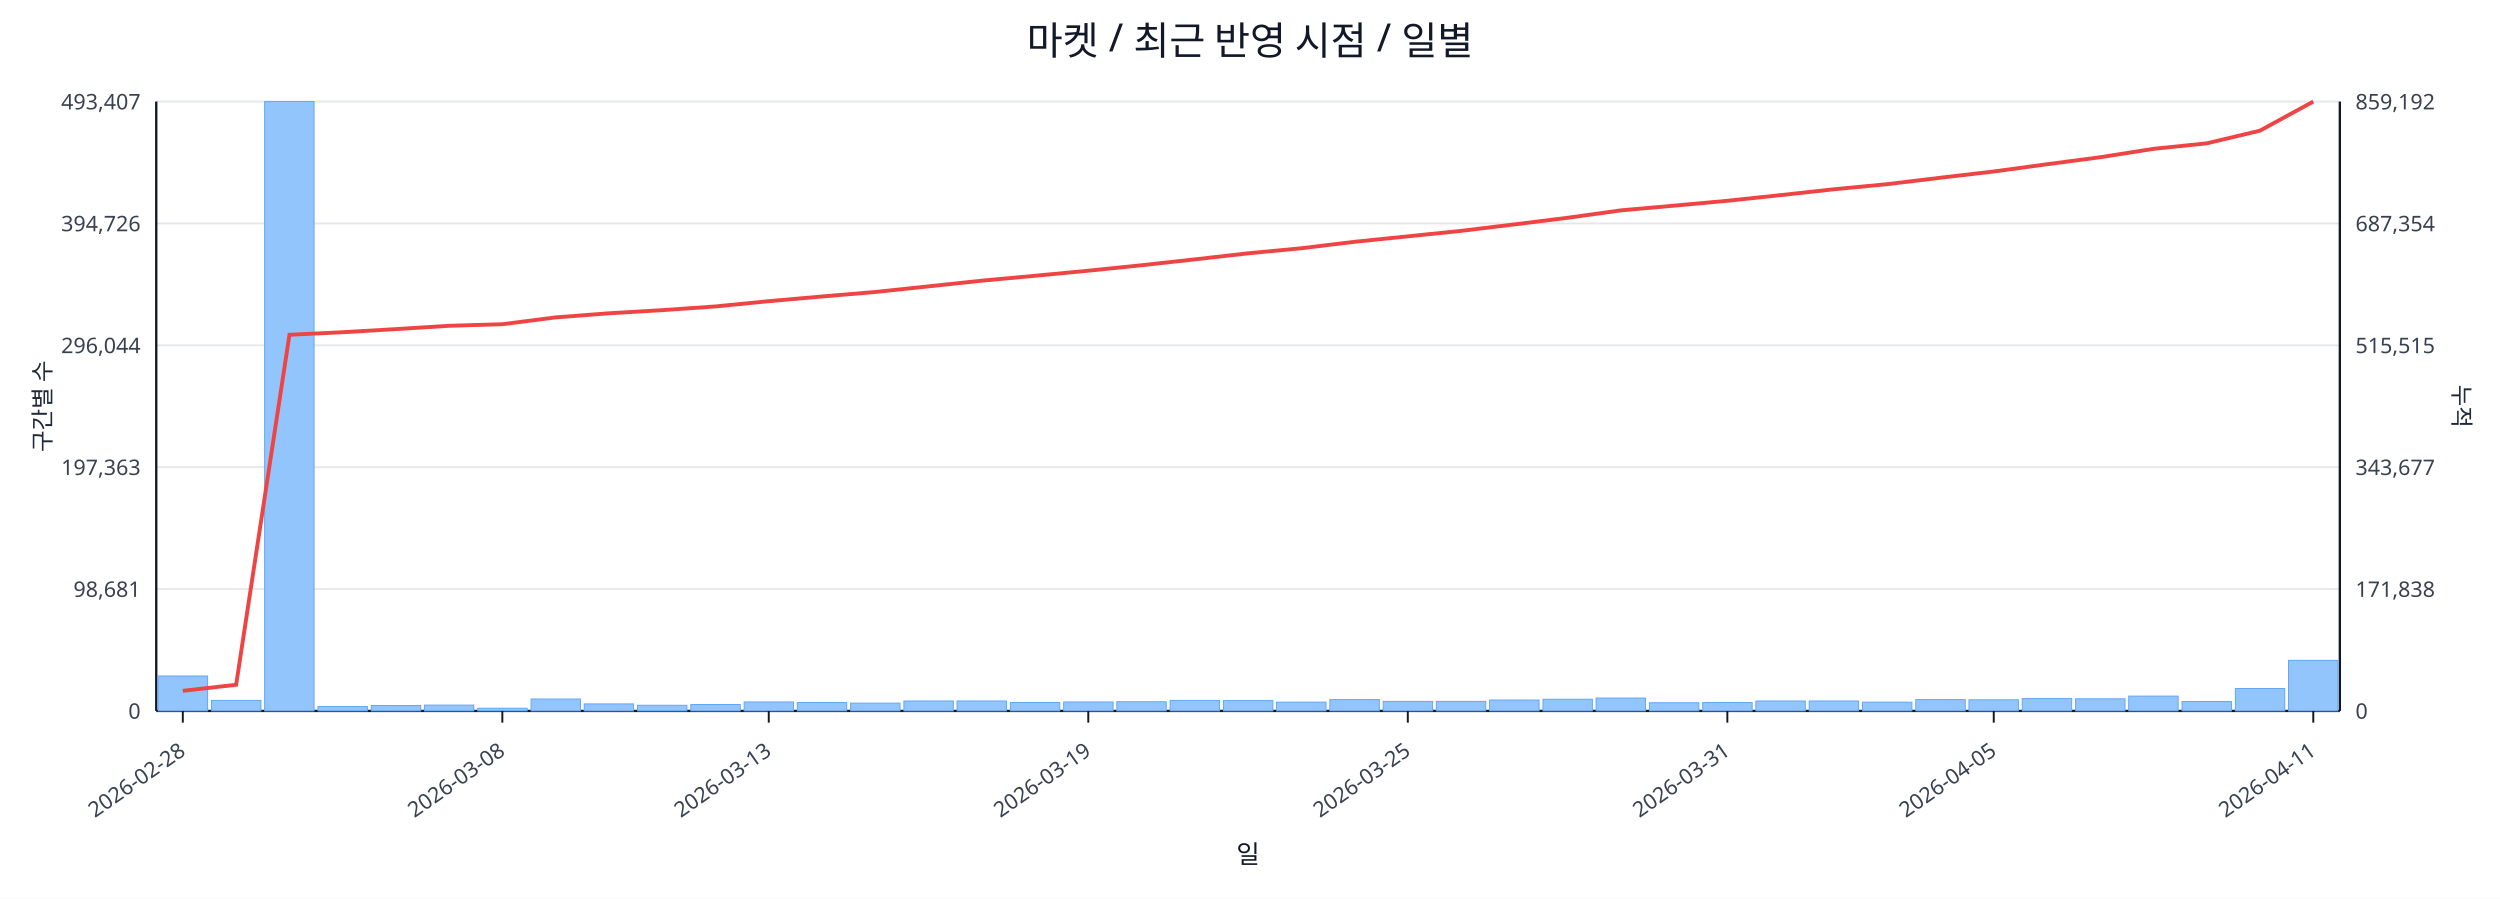
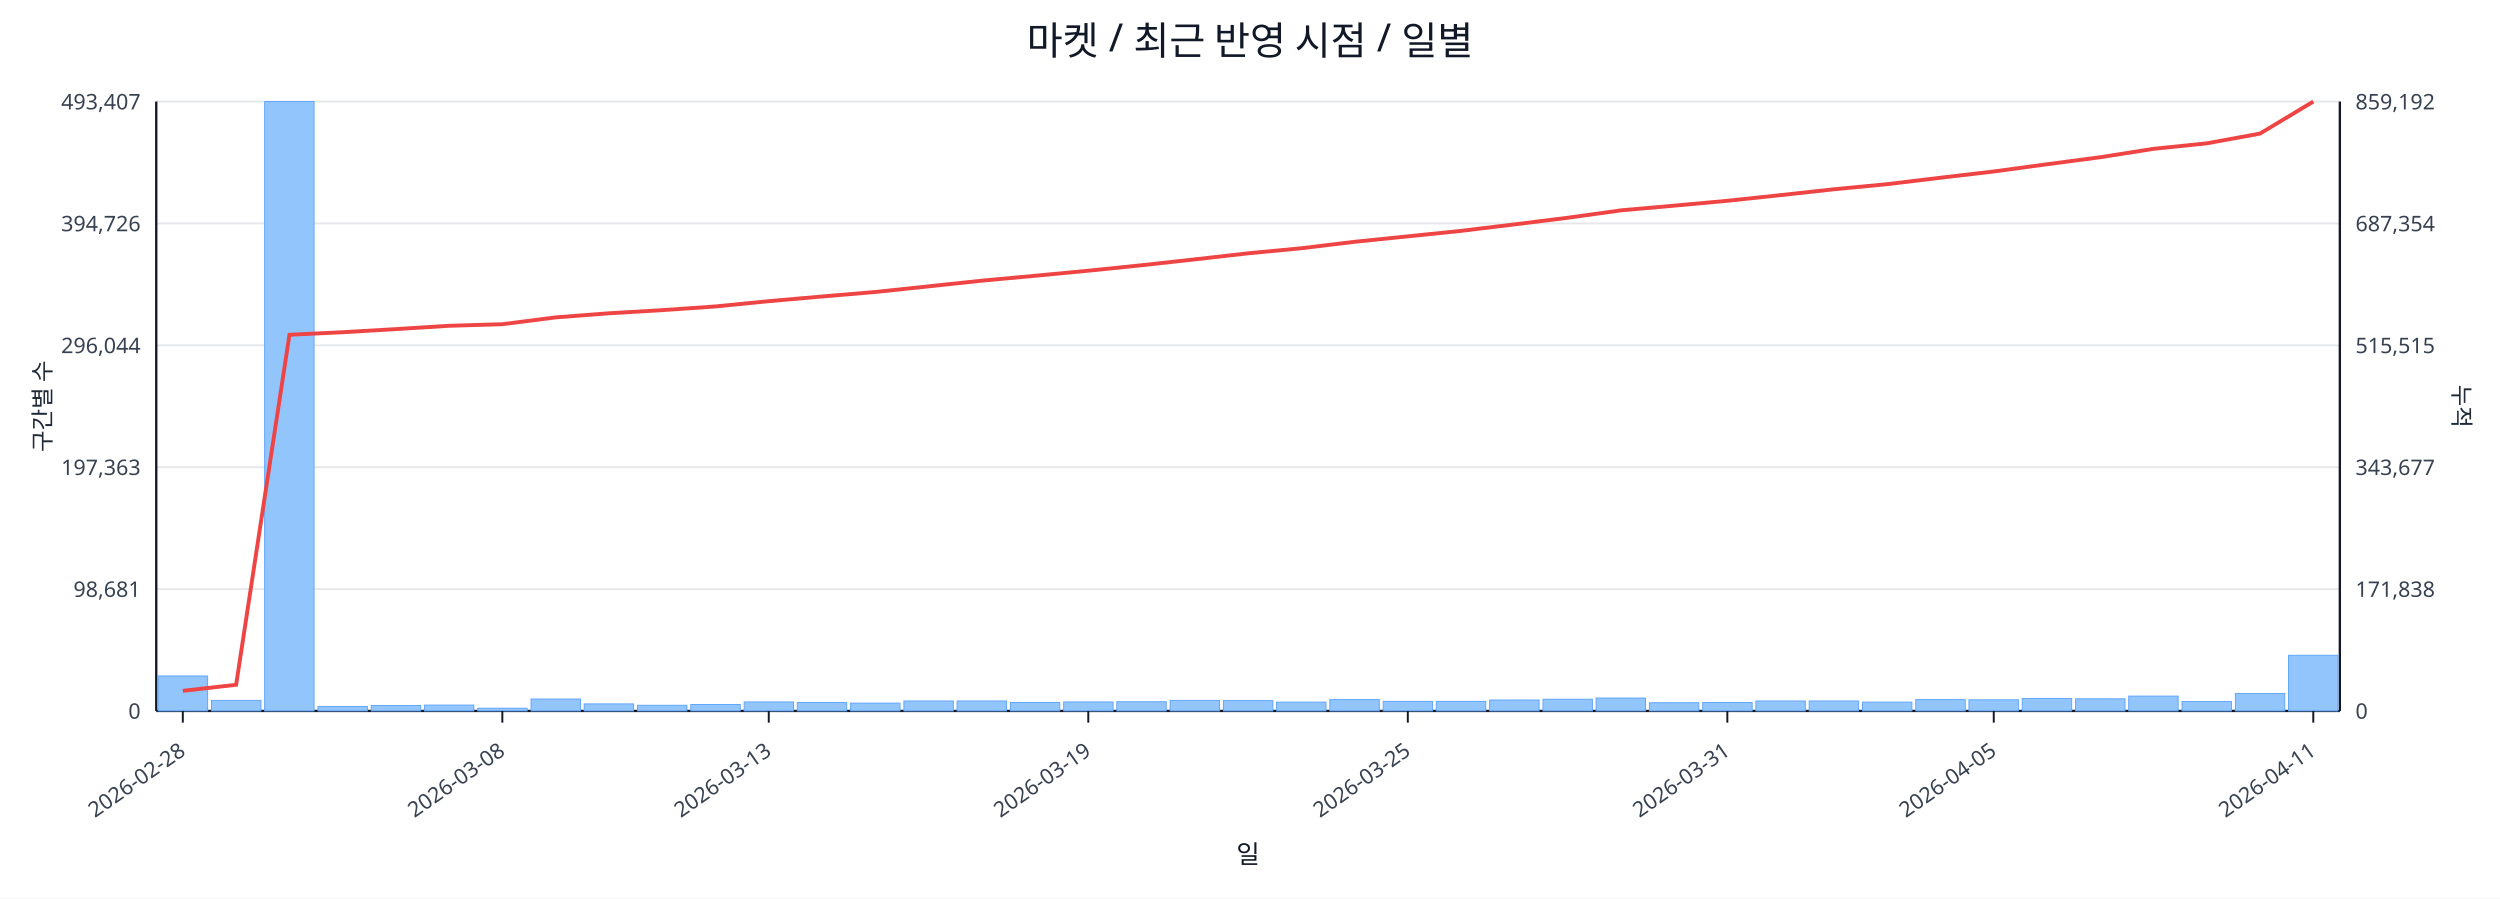
<svg xmlns="http://www.w3.org/2000/svg" width="1280" height="460" viewBox="0 0 1280 460">
  <rect x="0" y="0" width="100%" height="100%" fill="#ffffff" />
  <text x="640.0" y="28" font-size="20" text-anchor="middle" font-family="sans-serif" fill="#111827">마켓 / 최근 반영 시점 / 일별</text>
  <line x1="80.0" y1="52.0" x2="1198.0" y2="52.0" stroke="#e5e7eb" stroke-width="1" />
  <text x="72.0" y="56.0" font-size="11" text-anchor="end" font-family="sans-serif" fill="#374151">493,407</text>
  <text x="1206.0" y="56.0" font-size="11" text-anchor="start" font-family="sans-serif" fill="#374151">859,192</text>
  <line x1="80.0" y1="114.4" x2="1198.0" y2="114.4" stroke="#e5e7eb" stroke-width="1" />
  <text x="72.0" y="118.4" font-size="11" text-anchor="end" font-family="sans-serif" fill="#374151">394,726</text>
  <text x="1206.0" y="118.4" font-size="11" text-anchor="start" font-family="sans-serif" fill="#374151">687,354</text>
  <line x1="80.0" y1="176.8" x2="1198.0" y2="176.8" stroke="#e5e7eb" stroke-width="1" />
  <text x="72.0" y="180.8" font-size="11" text-anchor="end" font-family="sans-serif" fill="#374151">296,044</text>
  <text x="1206.0" y="180.8" font-size="11" text-anchor="start" font-family="sans-serif" fill="#374151">515,515</text>
  <line x1="80.0" y1="239.2" x2="1198.0" y2="239.2" stroke="#e5e7eb" stroke-width="1" />
  <text x="72.0" y="243.2" font-size="11" text-anchor="end" font-family="sans-serif" fill="#374151">197,363</text>
  <text x="1206.0" y="243.2" font-size="11" text-anchor="start" font-family="sans-serif" fill="#374151">343,677</text>
  <line x1="80.0" y1="301.6" x2="1198.0" y2="301.6" stroke="#e5e7eb" stroke-width="1" />
  <text x="72.0" y="305.6" font-size="11" text-anchor="end" font-family="sans-serif" fill="#374151">98,681</text>
  <text x="1206.0" y="305.6" font-size="11" text-anchor="start" font-family="sans-serif" fill="#374151">171,838</text>
  <line x1="80.0" y1="364.0" x2="1198.0" y2="364.0" stroke="#e5e7eb" stroke-width="1" />
  <text x="72.0" y="368.0" font-size="11" text-anchor="end" font-family="sans-serif" fill="#374151">0</text>
  <text x="1206.0" y="368.0" font-size="11" text-anchor="start" font-family="sans-serif" fill="#374151">0</text>
  <line x1="80.0" y1="364.0" x2="1198.0" y2="364.0" stroke="#111827" stroke-width="1.2" />
  <line x1="80.0" y1="52.0" x2="80.0" y2="364.0" stroke="#111827" stroke-width="1.2" />
  <line x1="1198.0" y1="52.0" x2="1198.0" y2="364.0" stroke="#111827" stroke-width="1.2" />
  <rect x="81.0" y="346.1" width="25.3" height="17.9" fill="#93c5fd" stroke="#60a5fa" stroke-width="0.5" />
  <rect x="108.3" y="358.6" width="25.3" height="5.4" fill="#93c5fd" stroke="#60a5fa" stroke-width="0.5" />
  <rect x="135.5" y="52.0" width="25.3" height="312.0" fill="#93c5fd" stroke="#60a5fa" stroke-width="0.5" />
  <rect x="162.8" y="361.7" width="25.3" height="2.3" fill="#93c5fd" stroke="#60a5fa" stroke-width="0.5" />
  <rect x="190.1" y="361.2" width="25.3" height="2.8" fill="#93c5fd" stroke="#60a5fa" stroke-width="0.5" />
  <rect x="217.3" y="361.0" width="25.3" height="3.0" fill="#93c5fd" stroke="#60a5fa" stroke-width="0.5" />
  <rect x="244.6" y="362.6" width="25.3" height="1.4" fill="#93c5fd" stroke="#60a5fa" stroke-width="0.5" />
  <rect x="271.9" y="357.9" width="25.3" height="6.1" fill="#93c5fd" stroke="#60a5fa" stroke-width="0.5" />
  <rect x="299.1" y="360.4" width="25.3" height="3.6" fill="#93c5fd" stroke="#60a5fa" stroke-width="0.5" />
  <rect x="326.4" y="361.1" width="25.3" height="2.9" fill="#93c5fd" stroke="#60a5fa" stroke-width="0.5" />
  <rect x="353.7" y="360.7" width="25.3" height="3.3" fill="#93c5fd" stroke="#60a5fa" stroke-width="0.5" />
  <rect x="381.0" y="359.4" width="25.3" height="4.6" fill="#93c5fd" stroke="#60a5fa" stroke-width="0.5" />
  <rect x="408.2" y="359.7" width="25.3" height="4.3" fill="#93c5fd" stroke="#60a5fa" stroke-width="0.5" />
  <rect x="435.5" y="360.0" width="25.3" height="4.0" fill="#93c5fd" stroke="#60a5fa" stroke-width="0.5" />
  <rect x="462.8" y="358.9" width="25.3" height="5.1" fill="#93c5fd" stroke="#60a5fa" stroke-width="0.5" />
  <rect x="490.0" y="358.9" width="25.3" height="5.1" fill="#93c5fd" stroke="#60a5fa" stroke-width="0.5" />
  <rect x="517.3" y="359.7" width="25.3" height="4.3" fill="#93c5fd" stroke="#60a5fa" stroke-width="0.5" />
  <rect x="544.6" y="359.4" width="25.3" height="4.6" fill="#93c5fd" stroke="#60a5fa" stroke-width="0.5" />
  <rect x="571.8" y="359.3" width="25.3" height="4.7" fill="#93c5fd" stroke="#60a5fa" stroke-width="0.5" />
  <rect x="599.1" y="358.6" width="25.3" height="5.4" fill="#93c5fd" stroke="#60a5fa" stroke-width="0.5" />
  <rect x="626.4" y="358.7" width="25.3" height="5.3" fill="#93c5fd" stroke="#60a5fa" stroke-width="0.5" />
  <rect x="653.6" y="359.5" width="25.3" height="4.5" fill="#93c5fd" stroke="#60a5fa" stroke-width="0.5" />
  <rect x="680.9" y="358.2" width="25.3" height="5.8" fill="#93c5fd" stroke="#60a5fa" stroke-width="0.5" />
  <rect x="708.2" y="359.1" width="25.3" height="4.9" fill="#93c5fd" stroke="#60a5fa" stroke-width="0.5" />
  <rect x="735.4" y="359.1" width="25.3" height="4.9" fill="#93c5fd" stroke="#60a5fa" stroke-width="0.5" />
  <rect x="762.7" y="358.4" width="25.3" height="5.6" fill="#93c5fd" stroke="#60a5fa" stroke-width="0.5" />
  <rect x="790.0" y="358.0" width="25.3" height="6.0" fill="#93c5fd" stroke="#60a5fa" stroke-width="0.5" />
  <rect x="817.2" y="357.4" width="25.3" height="6.6" fill="#93c5fd" stroke="#60a5fa" stroke-width="0.5" />
  <rect x="844.5" y="359.8" width="25.3" height="4.2" fill="#93c5fd" stroke="#60a5fa" stroke-width="0.5" />
  <rect x="871.8" y="359.7" width="25.3" height="4.3" fill="#93c5fd" stroke="#60a5fa" stroke-width="0.5" />
  <rect x="899.0" y="358.9" width="25.3" height="5.1" fill="#93c5fd" stroke="#60a5fa" stroke-width="0.5" />
  <rect x="926.3" y="358.9" width="25.3" height="5.1" fill="#93c5fd" stroke="#60a5fa" stroke-width="0.5" />
  <rect x="953.6" y="359.5" width="25.3" height="4.5" fill="#93c5fd" stroke="#60a5fa" stroke-width="0.5" />
  <rect x="980.9" y="358.2" width="25.3" height="5.8" fill="#93c5fd" stroke="#60a5fa" stroke-width="0.5" />
  <rect x="1008.1" y="358.3" width="25.3" height="5.7" fill="#93c5fd" stroke="#60a5fa" stroke-width="0.5" />
  <rect x="1035.4" y="357.6" width="25.3" height="6.4" fill="#93c5fd" stroke="#60a5fa" stroke-width="0.5" />
  <rect x="1062.7" y="357.8" width="25.3" height="6.2" fill="#93c5fd" stroke="#60a5fa" stroke-width="0.5" />
  <rect x="1089.9" y="356.4" width="25.3" height="7.6" fill="#93c5fd" stroke="#60a5fa" stroke-width="0.5" />
  <rect x="1117.2" y="359.2" width="25.3" height="4.8" fill="#93c5fd" stroke="#60a5fa" stroke-width="0.5" />
-   <rect x="1144.5" y="352.5" width="25.3" height="11.5" fill="#93c5fd" stroke="#60a5fa" stroke-width="0.5" />
-   <rect x="1171.7" y="338.1" width="25.3" height="25.9" fill="#93c5fd" stroke="#60a5fa" stroke-width="0.5" />
-   <polyline fill="none" stroke="#ef4444" stroke-width="2" points="93.6,353.7 120.9,350.6 148.2,171.4 175.4,170.1 202.7,168.5 230.0,166.8 257.2,166.0 284.5,162.5 311.8,160.4 339.0,158.8 366.3,156.9 393.6,154.2 420.9,151.8 448.1,149.5 475.4,146.6 502.7,143.7 529.9,141.2 557.2,138.6 584.5,135.8 611.7,132.8 639.0,129.7 666.3,127.1 693.5,123.8 720.8,121.0 748.1,118.2 775.3,114.9 802.6,111.5 829.9,107.7 857.1,105.3 884.4,102.8 911.7,99.9 939.0,96.9 966.2,94.3 993.5,91.0 1020.8,87.8 1048.0,84.1 1075.3,80.5 1102.6,76.2 1129.8,73.4 1157.1,66.9 1184.4,52.0" />
+   <rect x="1144.5" y="355.1" width="25.3" height="8.9" fill="#93c5fd" stroke="#60a5fa" stroke-width="0.5" />
+   <rect x="1171.7" y="335.5" width="25.3" height="28.5" fill="#93c5fd" stroke="#60a5fa" stroke-width="0.5" />
+   <polyline fill="none" stroke="#ef4444" stroke-width="2" points="93.6,353.7 120.9,350.6 148.2,171.4 175.4,170.1 202.7,168.5 230.0,166.8 257.2,166.0 284.5,162.5 311.8,160.4 339.0,158.8 366.3,156.9 393.6,154.2 420.9,151.8 448.1,149.5 475.4,146.6 502.7,143.7 529.9,141.2 557.2,138.6 584.5,135.8 611.7,132.8 639.0,129.7 666.3,127.1 693.5,123.8 720.8,121.0 748.1,118.2 775.3,114.9 802.6,111.5 829.9,107.7 857.1,105.3 884.4,102.8 911.7,99.9 939.0,96.9 966.2,94.3 993.5,91.0 1020.8,87.8 1048.0,84.1 1075.3,80.5 1102.6,76.2 1129.8,73.4 1157.1,68.4 1184.4,52.0" />
  <line x1="93.6" y1="364.0" x2="93.6" y2="370.0" stroke="#111827" stroke-width="1" />
  <text x="95.6" y="386.0" font-size="11" text-anchor="end" transform="rotate(-35 95.6 386.0)" font-family="sans-serif" fill="#374151">2026-02-28</text>
  <line x1="257.2" y1="364.0" x2="257.2" y2="370.0" stroke="#111827" stroke-width="1" />
  <text x="259.2" y="386.0" font-size="11" text-anchor="end" transform="rotate(-35 259.2 386.0)" font-family="sans-serif" fill="#374151">2026-03-08</text>
  <line x1="393.6" y1="364.0" x2="393.6" y2="370.0" stroke="#111827" stroke-width="1" />
  <text x="395.6" y="386.0" font-size="11" text-anchor="end" transform="rotate(-35 395.6 386.0)" font-family="sans-serif" fill="#374151">2026-03-13</text>
  <line x1="557.2" y1="364.0" x2="557.2" y2="370.0" stroke="#111827" stroke-width="1" />
  <text x="559.2" y="386.0" font-size="11" text-anchor="end" transform="rotate(-35 559.2 386.0)" font-family="sans-serif" fill="#374151">2026-03-19</text>
  <line x1="720.8" y1="364.0" x2="720.8" y2="370.0" stroke="#111827" stroke-width="1" />
  <text x="722.8" y="386.0" font-size="11" text-anchor="end" transform="rotate(-35 722.8 386.0)" font-family="sans-serif" fill="#374151">2026-03-25</text>
  <line x1="884.4" y1="364.0" x2="884.4" y2="370.0" stroke="#111827" stroke-width="1" />
  <text x="886.4" y="386.0" font-size="11" text-anchor="end" transform="rotate(-35 886.4 386.0)" font-family="sans-serif" fill="#374151">2026-03-31</text>
  <line x1="1020.8" y1="364.0" x2="1020.8" y2="370.0" stroke="#111827" stroke-width="1" />
  <text x="1022.8" y="386.0" font-size="11" text-anchor="end" transform="rotate(-35 1022.8 386.0)" font-family="sans-serif" fill="#374151">2026-04-05</text>
  <line x1="1184.4" y1="364.0" x2="1184.4" y2="370.0" stroke="#111827" stroke-width="1" />
  <text x="1186.4" y="386.0" font-size="11" text-anchor="end" transform="rotate(-35 1186.4 386.0)" font-family="sans-serif" fill="#374151">2026-04-11</text>
  <text x="26" y="208.0" font-size="12" transform="rotate(-90 26 208.0)" text-anchor="middle" font-family="sans-serif" fill="#1f2937">구간별 수</text>
  <text x="1256.0" y="208.0" font-size="12" transform="rotate(90 1256.0 208.0)" text-anchor="middle" font-family="sans-serif" fill="#1f2937">누적</text>
  <text x="639.0" y="442.0" font-size="13" text-anchor="middle" font-family="sans-serif" fill="#111827">일</text>
</svg>
